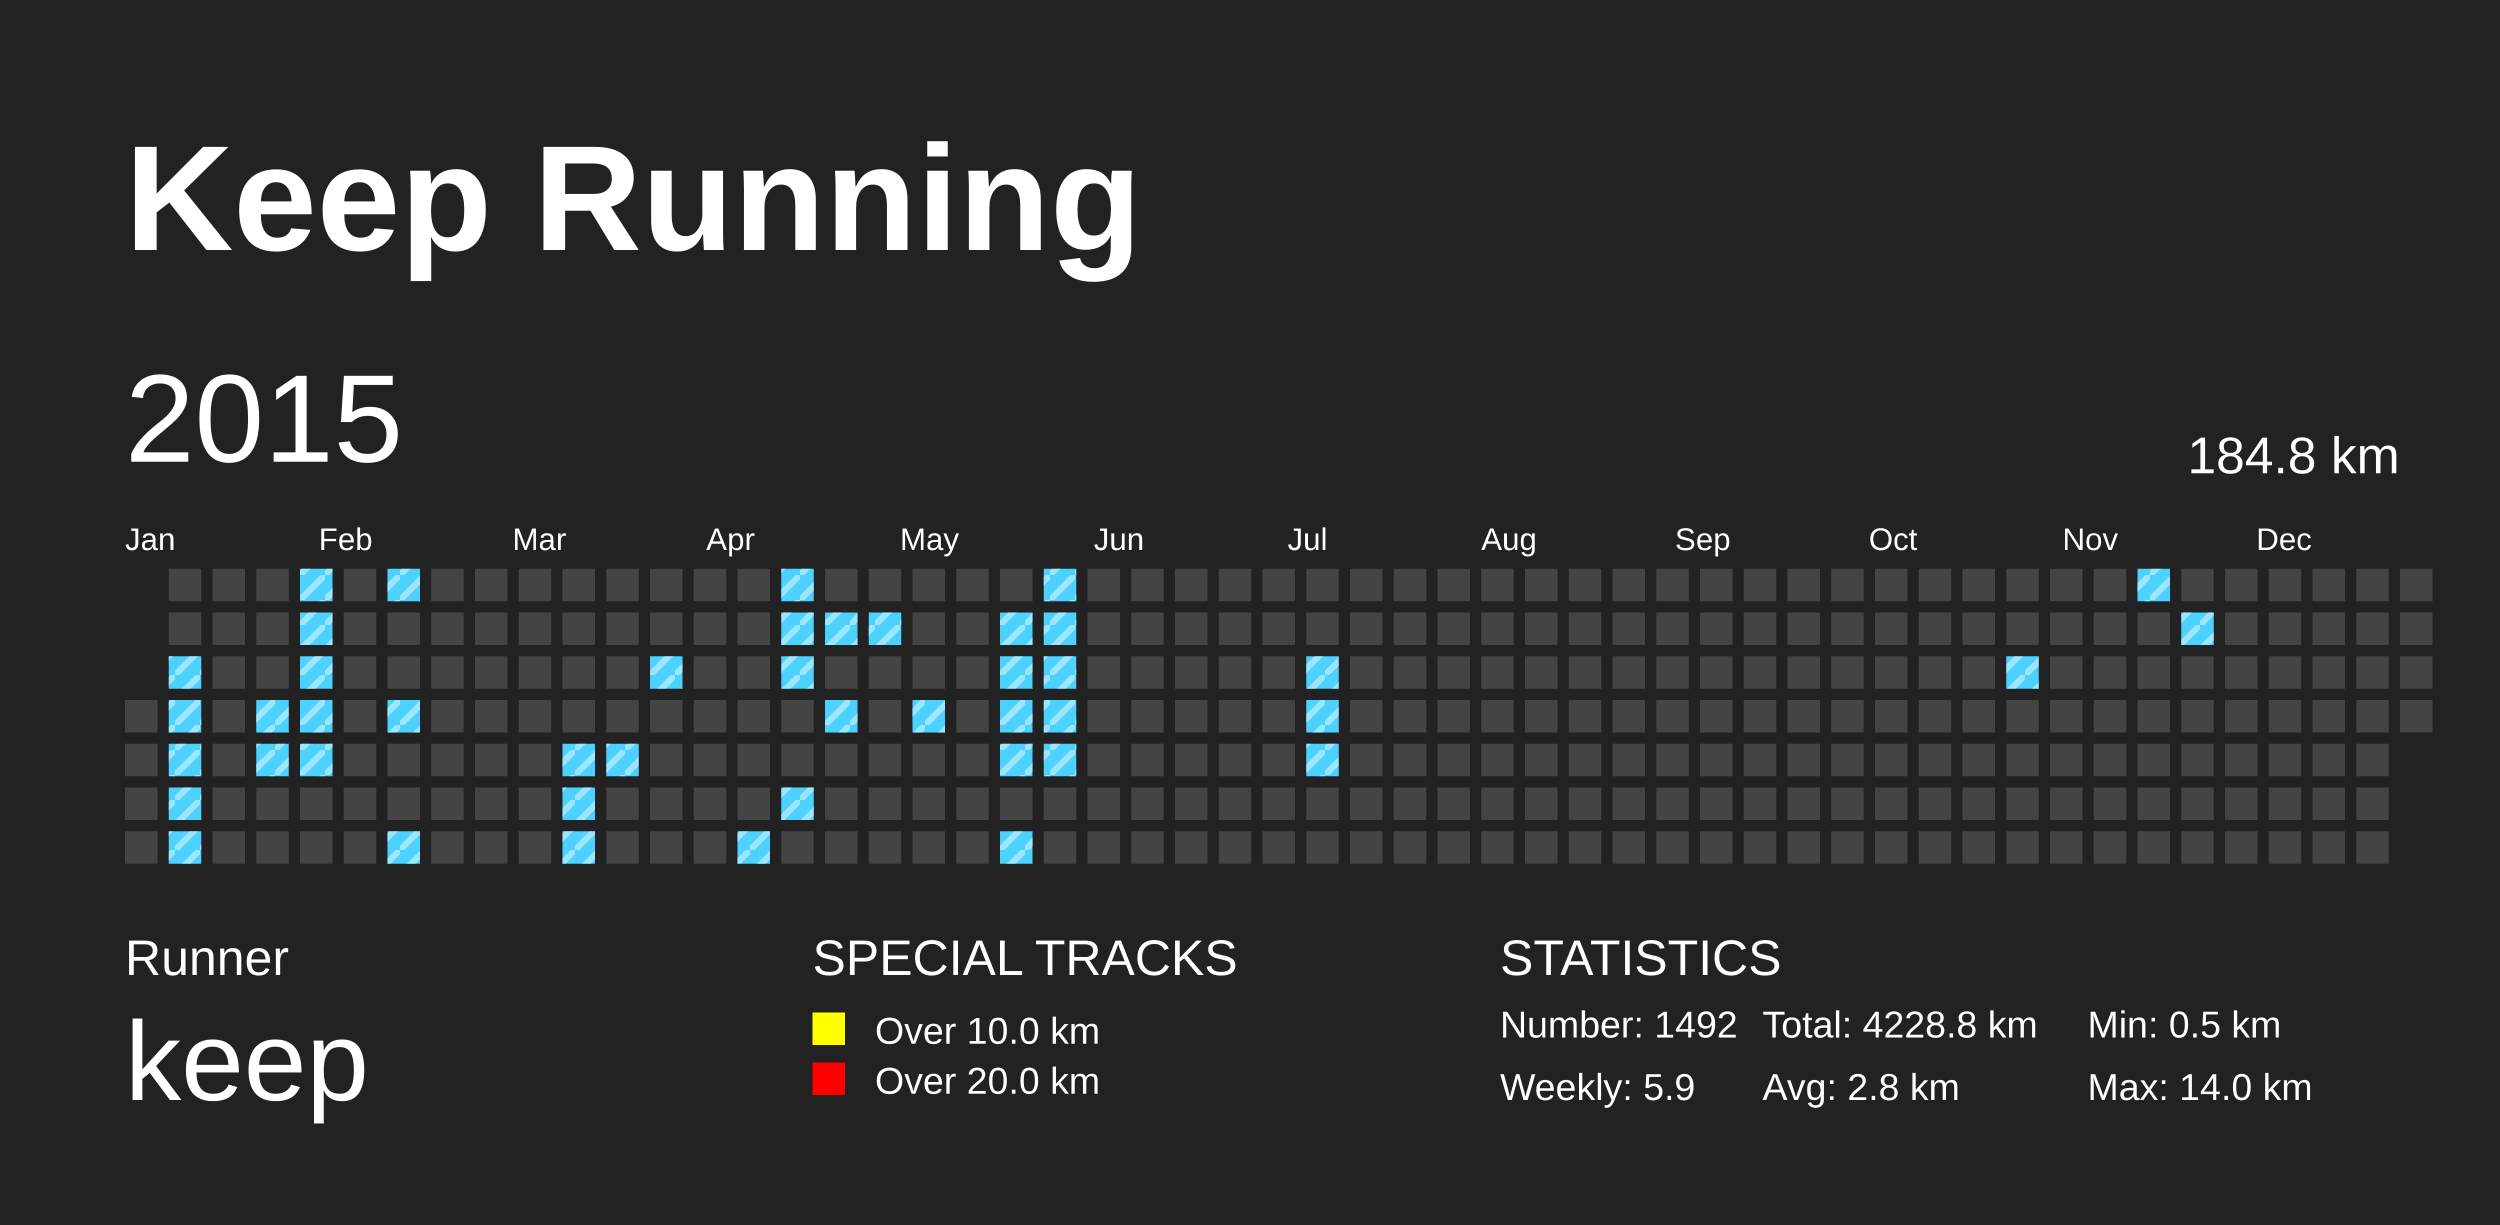
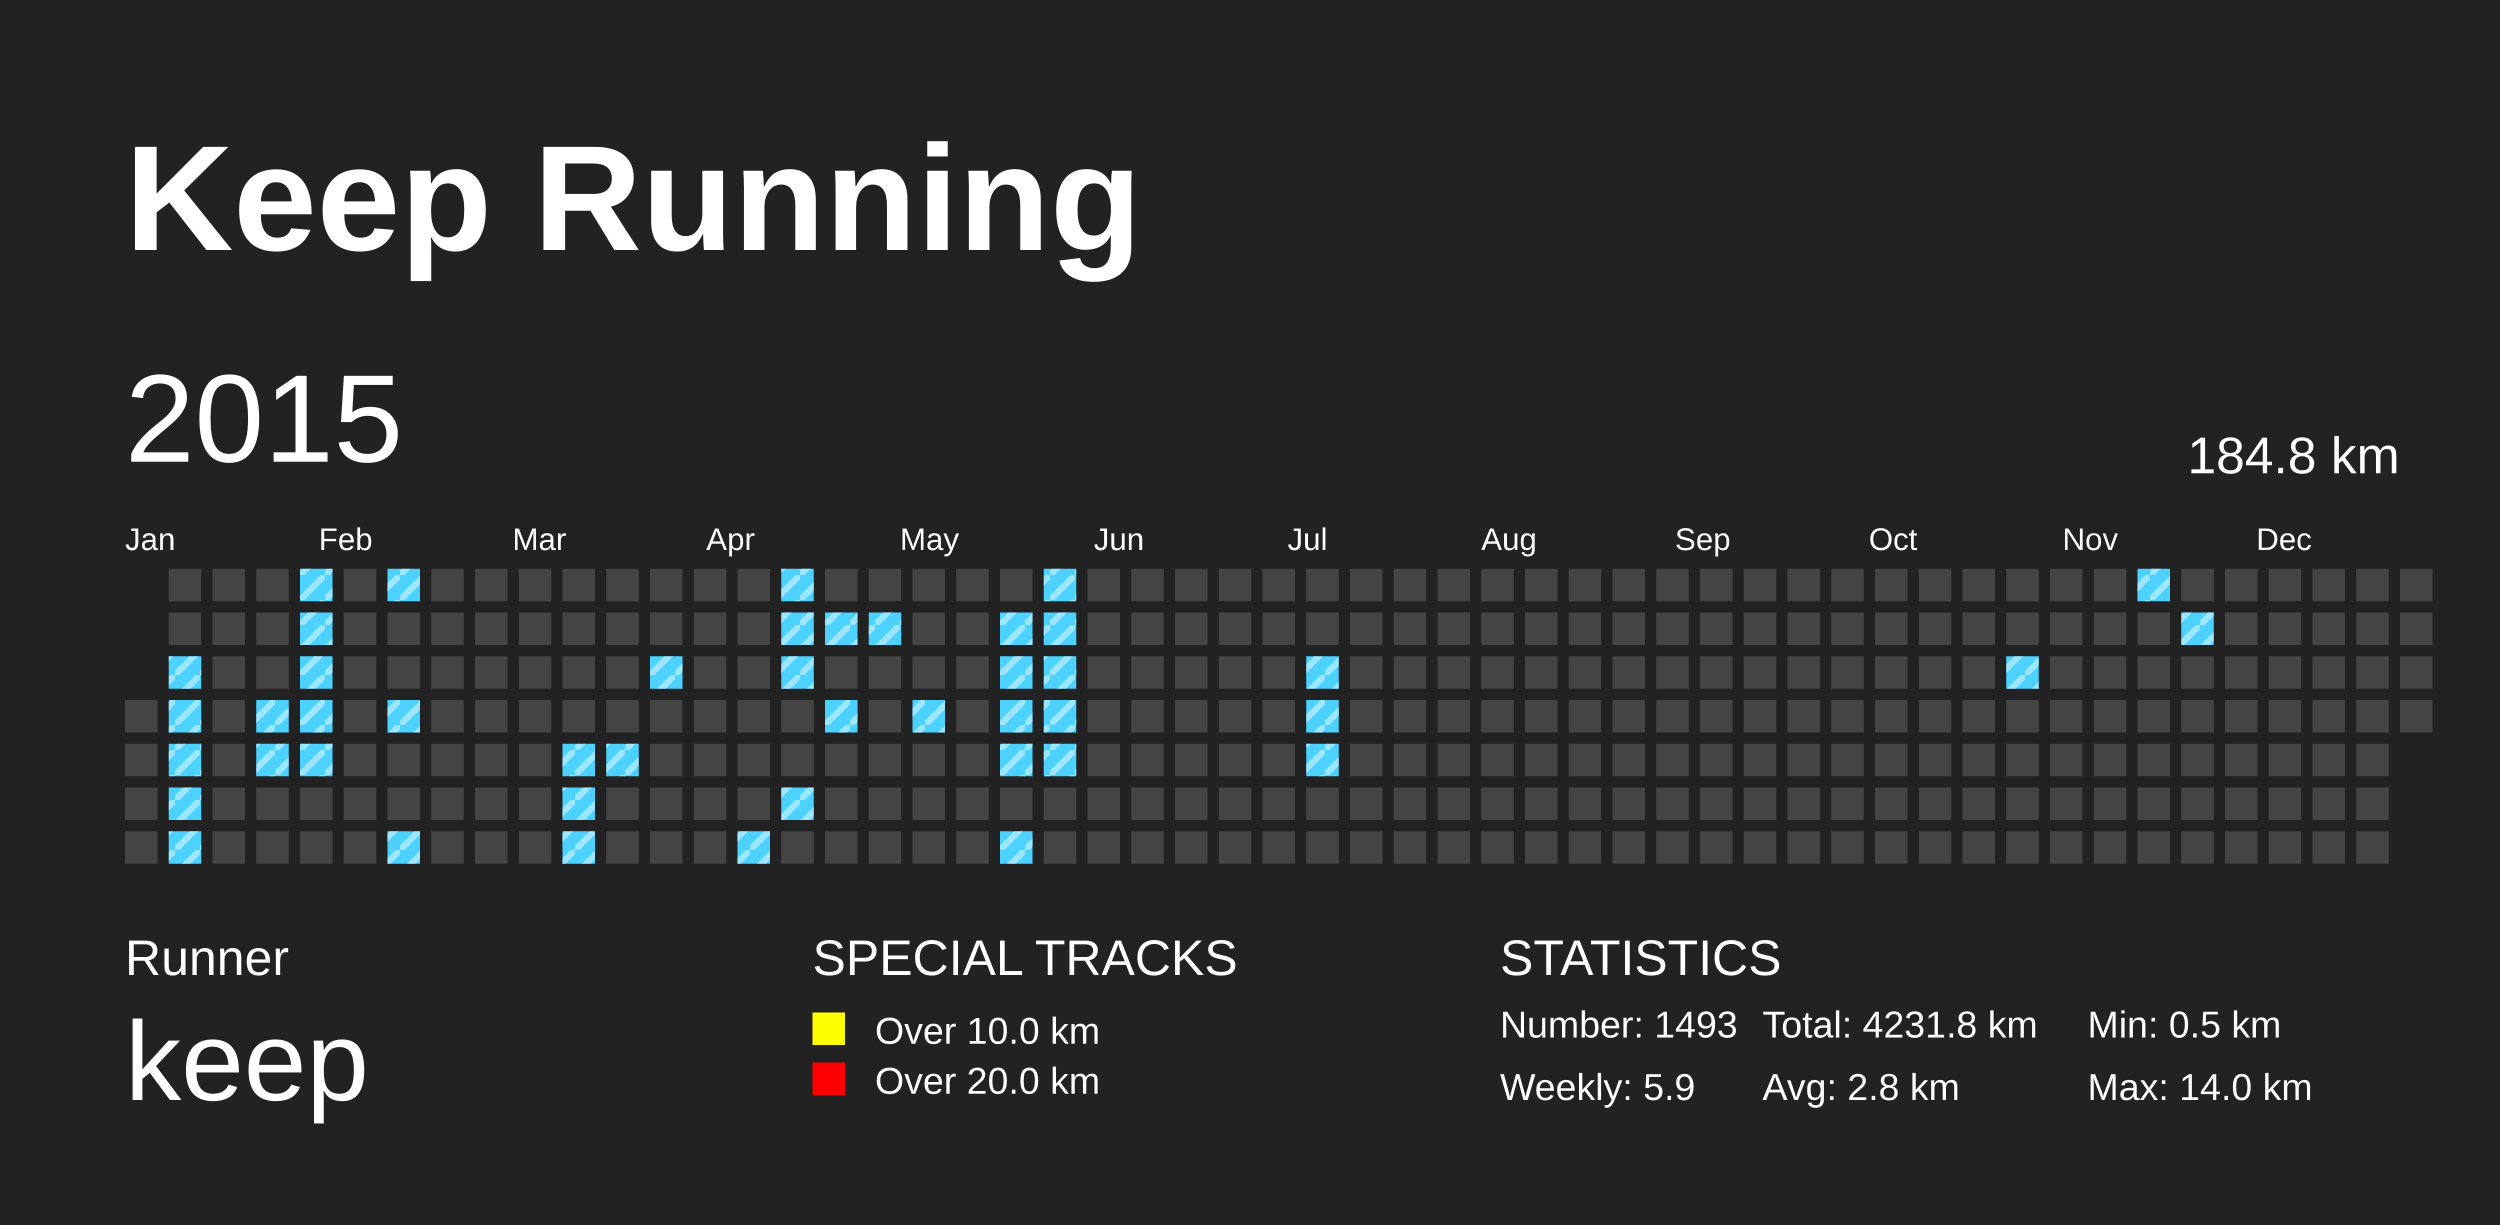
<svg xmlns="http://www.w3.org/2000/svg" baseProfile="full" height="98mm" version="1.1" viewBox="0,0,200,98" width="200mm">
  <defs>
    <pattern height="2" id="indoor-stripe" patternUnits="userSpaceOnUse" width="2">
      <line stroke="white" stroke-opacity="0.45" stroke-width="0.5" x1="0" x2="2" y1="2" y2="0" />
    </pattern>
  </defs>
  <rect fill="#222222" height="98" width="200" x="0" y="0" />
  <text fill="#FFFFFF" style="font-size:12px; font-family:Arial; font-weight:bold;" x="10" y="20">Keep Running</text>
  <text fill="#FFFFFF" style="font-size:4px; font-family:Arial" x="10" y="78">Runner</text>
  <text fill="#FFFFFF" style="font-size:9px; font-family:Arial" x="10" y="88">keep</text>
  <text fill="#FFFFFF" style="font-size:4px; font-family:Arial" x="65" y="78">SPECIAL TRACKS</text>
  <rect fill="yellow" height="2.6" width="2.6" x="65" y="81" />
  <text fill="#FFFFFF" style="font-size:3px; font-family:Arial" x="70" y="83.5">Over 10.0 km</text>
  <rect fill="red" height="2.6" width="2.6" x="65" y="85" />
  <text fill="#FFFFFF" style="font-size:3px; font-family:Arial" x="70" y="87.5">Over 20.0 km</text>
  <text fill="#FFFFFF" style="font-size:4px; font-family:Arial" x="120" y="78">STATISTICS</text>
-   <text fill="#FFFFFF" style="font-size:3px; font-family:Arial" x="120" y="83">Number: 1492</text>
+   <text fill="#FFFFFF" style="font-size:3px; font-family:Arial" x="120" y="83">Number: 1493</text>
  <text fill="#FFFFFF" style="font-size:3px; font-family:Arial" x="120" y="88">Weekly: 5.9</text>
-   <text fill="#FFFFFF" style="font-size:3px; font-family:Arial" x="141" y="83">Total: 4228.8 km</text>
+   <text fill="#FFFFFF" style="font-size:3px; font-family:Arial" x="141" y="83">Total: 4231.8 km</text>
  <text fill="#FFFFFF" style="font-size:3px; font-family:Arial" x="141" y="88">Avg: 2.8 km</text>
  <text fill="#FFFFFF" style="font-size:3px; font-family:Arial" x="167" y="83">Min: 0.5 km</text>
  <text fill="#FFFFFF" style="font-size:3px; font-family:Arial" x="167" y="88">Max: 14.0 km</text>
  <text dominant-baseline="hanging" fill="#FFFFFF" style="font-size:10.0px; font-family:Arial;" x="10" y="30">2015</text>
  <text dominant-baseline="hanging" fill="#FFFFFF" style="font-size:4.125px; font-family:Arial;" x="175" y="35">184.8 km</text>
  <text fill="#FFFFFF" style="font-size:2.5px; font-family:Arial" x="10.0" y="44">Jan</text>
  <text fill="#FFFFFF" style="font-size:2.5px; font-family:Arial" x="25.5" y="44">Feb</text>
  <text fill="#FFFFFF" style="font-size:2.5px; font-family:Arial" x="41.0" y="44">Mar</text>
  <text fill="#FFFFFF" style="font-size:2.5px; font-family:Arial" x="56.5" y="44">Apr</text>
  <text fill="#FFFFFF" style="font-size:2.5px; font-family:Arial" x="72.0" y="44">May</text>
  <text fill="#FFFFFF" style="font-size:2.5px; font-family:Arial" x="87.5" y="44">Jun</text>
  <text fill="#FFFFFF" style="font-size:2.5px; font-family:Arial" x="103.0" y="44">Jul</text>
  <text fill="#FFFFFF" style="font-size:2.5px; font-family:Arial" x="118.5" y="44">Aug</text>
  <text fill="#FFFFFF" style="font-size:2.5px; font-family:Arial" x="134.0" y="44">Sep</text>
  <text fill="#FFFFFF" style="font-size:2.5px; font-family:Arial" x="149.5" y="44">Oct</text>
  <text fill="#FFFFFF" style="font-size:2.5px; font-family:Arial" x="165.0" y="44">Nov</text>
  <text fill="#FFFFFF" style="font-size:2.5px; font-family:Arial" x="180.5" y="44">Dec</text>
  <rect fill="#444444" height="2.6" width="2.6" x="10.0" y="56.0" />
  <rect fill="#444444" height="2.6" width="2.6" x="10.0" y="59.5" />
  <rect fill="#444444" height="2.6" width="2.6" x="10.0" y="63.0" />
  <rect fill="#444444" height="2.6" width="2.6" x="10.0" y="66.5" />
  <rect fill="#444444" height="2.6" width="2.6" x="13.5" y="45.5" />
  <rect fill="#444444" height="2.6" width="2.6" x="13.5" y="49.0" />
  <rect fill="#4DD2FF" height="2.6" width="2.6" x="13.5" y="52.5" />
  <rect fill="url(#indoor-stripe)" height="2.6" style="pointer-events: none;" width="2.6" x="13.5" y="52.5" />
  <rect fill="#4DD2FF" height="2.6" width="2.6" x="13.5" y="56.0" />
  <rect fill="url(#indoor-stripe)" height="2.6" style="pointer-events: none;" width="2.6" x="13.5" y="56.0" />
  <rect fill="#4DD2FF" height="2.6" width="2.6" x="13.5" y="59.5" />
  <rect fill="url(#indoor-stripe)" height="2.6" style="pointer-events: none;" width="2.6" x="13.5" y="59.5" />
  <rect fill="#4DD2FF" height="2.6" width="2.6" x="13.5" y="63.0" />
  <rect fill="url(#indoor-stripe)" height="2.6" style="pointer-events: none;" width="2.6" x="13.5" y="63.0" />
  <rect fill="#4DD2FF" height="2.6" width="2.6" x="13.5" y="66.5" />
  <rect fill="url(#indoor-stripe)" height="2.6" style="pointer-events: none;" width="2.6" x="13.5" y="66.5" />
  <rect fill="#444444" height="2.6" width="2.6" x="17.0" y="45.5" />
  <rect fill="#444444" height="2.6" width="2.6" x="17.0" y="49.0" />
  <rect fill="#444444" height="2.6" width="2.6" x="17.0" y="52.5" />
  <rect fill="#444444" height="2.6" width="2.6" x="17.0" y="56.0" />
  <rect fill="#444444" height="2.6" width="2.6" x="17.0" y="59.5" />
  <rect fill="#444444" height="2.6" width="2.6" x="17.0" y="63.0" />
  <rect fill="#444444" height="2.6" width="2.6" x="17.0" y="66.5" />
  <rect fill="#444444" height="2.6" width="2.6" x="20.5" y="45.5" />
  <rect fill="#444444" height="2.6" width="2.6" x="20.5" y="49.0" />
  <rect fill="#444444" height="2.6" width="2.6" x="20.5" y="52.5" />
  <rect fill="#4DD2FF" height="2.6" width="2.6" x="20.5" y="56.0" />
  <rect fill="url(#indoor-stripe)" height="2.6" style="pointer-events: none;" width="2.6" x="20.5" y="56.0" />
  <rect fill="#4DD2FF" height="2.6" width="2.6" x="20.5" y="59.5" />
  <rect fill="url(#indoor-stripe)" height="2.6" style="pointer-events: none;" width="2.6" x="20.5" y="59.5" />
  <rect fill="#444444" height="2.6" width="2.6" x="20.5" y="63.0" />
  <rect fill="#444444" height="2.6" width="2.6" x="20.5" y="66.5" />
  <rect fill="#4DD2FF" height="2.6" width="2.6" x="24.0" y="45.5" />
  <rect fill="url(#indoor-stripe)" height="2.6" style="pointer-events: none;" width="2.6" x="24.0" y="45.5" />
  <rect fill="#4DD2FF" height="2.6" width="2.6" x="24.0" y="49.0" />
  <rect fill="url(#indoor-stripe)" height="2.6" style="pointer-events: none;" width="2.6" x="24.0" y="49.0" />
  <rect fill="#4DD2FF" height="2.6" width="2.6" x="24.0" y="52.5" />
  <rect fill="url(#indoor-stripe)" height="2.6" style="pointer-events: none;" width="2.6" x="24.0" y="52.5" />
  <rect fill="#4DD2FF" height="2.6" width="2.6" x="24.0" y="56.0" />
  <rect fill="url(#indoor-stripe)" height="2.6" style="pointer-events: none;" width="2.6" x="24.0" y="56.0" />
  <rect fill="#4DD2FF" height="2.6" width="2.6" x="24.0" y="59.5" />
  <rect fill="url(#indoor-stripe)" height="2.6" style="pointer-events: none;" width="2.6" x="24.0" y="59.5" />
  <rect fill="#444444" height="2.6" width="2.6" x="24.0" y="63.0" />
  <rect fill="#444444" height="2.6" width="2.6" x="24.0" y="66.5" />
  <rect fill="#444444" height="2.6" width="2.6" x="27.5" y="45.5" />
  <rect fill="#444444" height="2.6" width="2.6" x="27.5" y="49.0" />
  <rect fill="#444444" height="2.6" width="2.6" x="27.5" y="52.5" />
  <rect fill="#444444" height="2.6" width="2.6" x="27.5" y="56.0" />
  <rect fill="#444444" height="2.6" width="2.6" x="27.5" y="59.5" />
  <rect fill="#444444" height="2.6" width="2.6" x="27.5" y="63.0" />
  <rect fill="#444444" height="2.6" width="2.6" x="27.5" y="66.5" />
  <rect fill="#4DD2FF" height="2.6" width="2.6" x="31.0" y="45.5" />
  <rect fill="url(#indoor-stripe)" height="2.6" style="pointer-events: none;" width="2.6" x="31.0" y="45.5" />
  <rect fill="#444444" height="2.6" width="2.6" x="31.0" y="49.0" />
  <rect fill="#444444" height="2.6" width="2.6" x="31.0" y="52.5" />
  <rect fill="#4DD2FF" height="2.6" width="2.6" x="31.0" y="56.0" />
  <rect fill="url(#indoor-stripe)" height="2.6" style="pointer-events: none;" width="2.6" x="31.0" y="56.0" />
  <rect fill="#444444" height="2.6" width="2.6" x="31.0" y="59.5" />
  <rect fill="#444444" height="2.6" width="2.6" x="31.0" y="63.0" />
  <rect fill="#4DD2FF" height="2.6" width="2.6" x="31.0" y="66.5" />
  <rect fill="url(#indoor-stripe)" height="2.6" style="pointer-events: none;" width="2.6" x="31.0" y="66.5" />
  <rect fill="#444444" height="2.6" width="2.6" x="34.5" y="45.5" />
  <rect fill="#444444" height="2.6" width="2.6" x="34.5" y="49.0" />
  <rect fill="#444444" height="2.6" width="2.6" x="34.5" y="52.5" />
  <rect fill="#444444" height="2.6" width="2.6" x="34.5" y="56.0" />
  <rect fill="#444444" height="2.6" width="2.6" x="34.5" y="59.5" />
  <rect fill="#444444" height="2.6" width="2.6" x="34.5" y="63.0" />
  <rect fill="#444444" height="2.6" width="2.6" x="34.5" y="66.5" />
  <rect fill="#444444" height="2.6" width="2.6" x="38.0" y="45.5" />
  <rect fill="#444444" height="2.6" width="2.6" x="38.0" y="49.0" />
  <rect fill="#444444" height="2.6" width="2.6" x="38.0" y="52.5" />
  <rect fill="#444444" height="2.6" width="2.6" x="38.0" y="56.0" />
  <rect fill="#444444" height="2.6" width="2.6" x="38.0" y="59.5" />
  <rect fill="#444444" height="2.6" width="2.6" x="38.0" y="63.0" />
  <rect fill="#444444" height="2.6" width="2.6" x="38.0" y="66.5" />
  <rect fill="#444444" height="2.6" width="2.6" x="41.5" y="45.5" />
  <rect fill="#444444" height="2.6" width="2.6" x="41.5" y="49.0" />
  <rect fill="#444444" height="2.6" width="2.6" x="41.5" y="52.5" />
  <rect fill="#444444" height="2.6" width="2.6" x="41.5" y="56.0" />
  <rect fill="#444444" height="2.6" width="2.6" x="41.5" y="59.5" />
  <rect fill="#444444" height="2.6" width="2.6" x="41.5" y="63.0" />
  <rect fill="#444444" height="2.6" width="2.6" x="41.5" y="66.5" />
  <rect fill="#444444" height="2.6" width="2.6" x="45.0" y="45.5" />
  <rect fill="#444444" height="2.6" width="2.6" x="45.0" y="49.0" />
  <rect fill="#444444" height="2.6" width="2.6" x="45.0" y="52.5" />
  <rect fill="#444444" height="2.6" width="2.6" x="45.0" y="56.0" />
  <rect fill="#4DD2FF" height="2.6" width="2.6" x="45.0" y="59.5" />
  <rect fill="url(#indoor-stripe)" height="2.6" style="pointer-events: none;" width="2.6" x="45.0" y="59.5" />
  <rect fill="#4DD2FF" height="2.6" width="2.6" x="45.0" y="63.0" />
  <rect fill="url(#indoor-stripe)" height="2.6" style="pointer-events: none;" width="2.6" x="45.0" y="63.0" />
  <rect fill="#4DD2FF" height="2.6" width="2.6" x="45.0" y="66.5" />
  <rect fill="url(#indoor-stripe)" height="2.6" style="pointer-events: none;" width="2.6" x="45.0" y="66.5" />
  <rect fill="#444444" height="2.6" width="2.6" x="48.5" y="45.5" />
  <rect fill="#444444" height="2.6" width="2.6" x="48.5" y="49.0" />
  <rect fill="#444444" height="2.6" width="2.6" x="48.5" y="52.5" />
  <rect fill="#444444" height="2.6" width="2.6" x="48.5" y="56.0" />
  <rect fill="#4DD2FF" height="2.6" width="2.6" x="48.5" y="59.5" />
  <rect fill="url(#indoor-stripe)" height="2.6" style="pointer-events: none;" width="2.6" x="48.5" y="59.5" />
  <rect fill="#444444" height="2.6" width="2.6" x="48.5" y="63.0" />
  <rect fill="#444444" height="2.6" width="2.6" x="48.5" y="66.5" />
  <rect fill="#444444" height="2.6" width="2.6" x="52.0" y="45.5" />
  <rect fill="#444444" height="2.6" width="2.6" x="52.0" y="49.0" />
  <rect fill="#4DD2FF" height="2.6" width="2.6" x="52.0" y="52.5" />
  <rect fill="url(#indoor-stripe)" height="2.6" style="pointer-events: none;" width="2.6" x="52.0" y="52.5" />
  <rect fill="#444444" height="2.6" width="2.6" x="52.0" y="56.0" />
  <rect fill="#444444" height="2.6" width="2.6" x="52.0" y="59.5" />
  <rect fill="#444444" height="2.6" width="2.6" x="52.0" y="63.0" />
  <rect fill="#444444" height="2.6" width="2.6" x="52.0" y="66.5" />
  <rect fill="#444444" height="2.6" width="2.6" x="55.5" y="45.5" />
  <rect fill="#444444" height="2.6" width="2.6" x="55.5" y="49.0" />
  <rect fill="#444444" height="2.6" width="2.6" x="55.5" y="52.5" />
  <rect fill="#444444" height="2.6" width="2.6" x="55.5" y="56.0" />
  <rect fill="#444444" height="2.6" width="2.6" x="55.5" y="59.5" />
  <rect fill="#444444" height="2.6" width="2.6" x="55.5" y="63.0" />
  <rect fill="#444444" height="2.6" width="2.6" x="55.5" y="66.5" />
  <rect fill="#444444" height="2.6" width="2.6" x="59.0" y="45.5" />
  <rect fill="#444444" height="2.6" width="2.6" x="59.0" y="49.0" />
  <rect fill="#444444" height="2.6" width="2.6" x="59.0" y="52.5" />
  <rect fill="#444444" height="2.6" width="2.6" x="59.0" y="56.0" />
  <rect fill="#444444" height="2.6" width="2.6" x="59.0" y="59.5" />
  <rect fill="#444444" height="2.6" width="2.6" x="59.0" y="63.0" />
  <rect fill="#4DD2FF" height="2.6" width="2.6" x="59.0" y="66.5" />
  <rect fill="url(#indoor-stripe)" height="2.6" style="pointer-events: none;" width="2.6" x="59.0" y="66.5" />
  <rect fill="#4DD2FF" height="2.6" width="2.6" x="62.5" y="45.5" />
  <rect fill="url(#indoor-stripe)" height="2.6" style="pointer-events: none;" width="2.6" x="62.5" y="45.5" />
  <rect fill="#4DD2FF" height="2.6" width="2.6" x="62.5" y="49.0" />
  <rect fill="url(#indoor-stripe)" height="2.6" style="pointer-events: none;" width="2.6" x="62.5" y="49.0" />
  <rect fill="#4DD2FF" height="2.6" width="2.6" x="62.5" y="52.5" />
  <rect fill="url(#indoor-stripe)" height="2.6" style="pointer-events: none;" width="2.6" x="62.5" y="52.5" />
  <rect fill="#444444" height="2.6" width="2.6" x="62.5" y="56.0" />
  <rect fill="#444444" height="2.6" width="2.6" x="62.5" y="59.5" />
  <rect fill="#4DD2FF" height="2.6" width="2.6" x="62.5" y="63.0" />
  <rect fill="url(#indoor-stripe)" height="2.6" style="pointer-events: none;" width="2.6" x="62.5" y="63.0" />
  <rect fill="#444444" height="2.6" width="2.6" x="62.5" y="66.5" />
  <rect fill="#444444" height="2.6" width="2.6" x="66.0" y="45.5" />
  <rect fill="#4DD2FF" height="2.6" width="2.6" x="66.0" y="49.0" />
  <rect fill="url(#indoor-stripe)" height="2.6" style="pointer-events: none;" width="2.6" x="66.0" y="49.0" />
  <rect fill="#444444" height="2.6" width="2.6" x="66.0" y="52.5" />
  <rect fill="#4DD2FF" height="2.6" width="2.6" x="66.0" y="56.0" />
  <rect fill="url(#indoor-stripe)" height="2.6" style="pointer-events: none;" width="2.6" x="66.0" y="56.0" />
  <rect fill="#444444" height="2.6" width="2.6" x="66.0" y="59.5" />
  <rect fill="#444444" height="2.6" width="2.6" x="66.0" y="63.0" />
  <rect fill="#444444" height="2.6" width="2.6" x="66.0" y="66.5" />
  <rect fill="#444444" height="2.6" width="2.6" x="69.5" y="45.5" />
  <rect fill="#4DD2FF" height="2.6" width="2.6" x="69.5" y="49.0" />
  <rect fill="url(#indoor-stripe)" height="2.6" style="pointer-events: none;" width="2.6" x="69.5" y="49.0" />
  <rect fill="#444444" height="2.6" width="2.6" x="69.5" y="52.5" />
  <rect fill="#444444" height="2.6" width="2.6" x="69.5" y="56.0" />
  <rect fill="#444444" height="2.6" width="2.6" x="69.5" y="59.5" />
  <rect fill="#444444" height="2.6" width="2.6" x="69.5" y="63.0" />
  <rect fill="#444444" height="2.6" width="2.6" x="69.5" y="66.5" />
  <rect fill="#444444" height="2.6" width="2.6" x="73.0" y="45.5" />
  <rect fill="#444444" height="2.6" width="2.6" x="73.0" y="49.0" />
  <rect fill="#444444" height="2.6" width="2.6" x="73.0" y="52.5" />
  <rect fill="#4DD2FF" height="2.6" width="2.6" x="73.0" y="56.0" />
  <rect fill="url(#indoor-stripe)" height="2.6" style="pointer-events: none;" width="2.6" x="73.0" y="56.0" />
  <rect fill="#444444" height="2.6" width="2.6" x="73.0" y="59.5" />
  <rect fill="#444444" height="2.6" width="2.6" x="73.0" y="63.0" />
  <rect fill="#444444" height="2.6" width="2.6" x="73.0" y="66.5" />
  <rect fill="#444444" height="2.6" width="2.6" x="76.5" y="45.5" />
  <rect fill="#444444" height="2.6" width="2.6" x="76.5" y="49.0" />
  <rect fill="#444444" height="2.6" width="2.6" x="76.5" y="52.5" />
  <rect fill="#444444" height="2.6" width="2.6" x="76.5" y="56.0" />
  <rect fill="#444444" height="2.6" width="2.6" x="76.5" y="59.5" />
  <rect fill="#444444" height="2.6" width="2.6" x="76.5" y="63.0" />
  <rect fill="#444444" height="2.6" width="2.6" x="76.5" y="66.5" />
  <rect fill="#444444" height="2.6" width="2.6" x="80.0" y="45.5" />
  <rect fill="#4DD2FF" height="2.6" width="2.6" x="80.0" y="49.0" />
  <rect fill="url(#indoor-stripe)" height="2.6" style="pointer-events: none;" width="2.6" x="80.0" y="49.0" />
  <rect fill="#4DD2FF" height="2.6" width="2.6" x="80.0" y="52.5" />
  <rect fill="url(#indoor-stripe)" height="2.6" style="pointer-events: none;" width="2.6" x="80.0" y="52.5" />
  <rect fill="#4DD2FF" height="2.6" width="2.6" x="80.0" y="56.0" />
  <rect fill="url(#indoor-stripe)" height="2.6" style="pointer-events: none;" width="2.6" x="80.0" y="56.0" />
  <rect fill="#4DD2FF" height="2.6" width="2.6" x="80.0" y="59.5" />
  <rect fill="url(#indoor-stripe)" height="2.6" style="pointer-events: none;" width="2.6" x="80.0" y="59.5" />
  <rect fill="#444444" height="2.6" width="2.6" x="80.0" y="63.0" />
  <rect fill="#4DD2FF" height="2.6" width="2.6" x="80.0" y="66.5" />
  <rect fill="url(#indoor-stripe)" height="2.6" style="pointer-events: none;" width="2.6" x="80.0" y="66.5" />
  <rect fill="#4DD2FF" height="2.6" width="2.6" x="83.5" y="45.5" />
  <rect fill="url(#indoor-stripe)" height="2.6" style="pointer-events: none;" width="2.6" x="83.5" y="45.5" />
  <rect fill="#4DD2FF" height="2.6" width="2.6" x="83.5" y="49.0" />
  <rect fill="url(#indoor-stripe)" height="2.6" style="pointer-events: none;" width="2.6" x="83.5" y="49.0" />
  <rect fill="#4DD2FF" height="2.6" width="2.6" x="83.5" y="52.5" />
  <rect fill="url(#indoor-stripe)" height="2.6" style="pointer-events: none;" width="2.6" x="83.5" y="52.5" />
  <rect fill="#4DD2FF" height="2.6" width="2.6" x="83.5" y="56.0" />
  <rect fill="url(#indoor-stripe)" height="2.6" style="pointer-events: none;" width="2.6" x="83.5" y="56.0" />
  <rect fill="#4DD2FF" height="2.6" width="2.6" x="83.5" y="59.5" />
  <rect fill="url(#indoor-stripe)" height="2.6" style="pointer-events: none;" width="2.6" x="83.5" y="59.5" />
  <rect fill="#444444" height="2.6" width="2.6" x="83.5" y="63.0" />
  <rect fill="#444444" height="2.6" width="2.6" x="83.5" y="66.5" />
  <rect fill="#444444" height="2.6" width="2.6" x="87.0" y="45.5" />
  <rect fill="#444444" height="2.6" width="2.6" x="87.0" y="49.0" />
  <rect fill="#444444" height="2.6" width="2.6" x="87.0" y="52.5" />
  <rect fill="#444444" height="2.6" width="2.6" x="87.0" y="56.0" />
  <rect fill="#444444" height="2.6" width="2.6" x="87.0" y="59.5" />
  <rect fill="#444444" height="2.6" width="2.6" x="87.0" y="63.0" />
  <rect fill="#444444" height="2.6" width="2.6" x="87.0" y="66.5" />
  <rect fill="#444444" height="2.6" width="2.6" x="90.5" y="45.5" />
  <rect fill="#444444" height="2.6" width="2.6" x="90.5" y="49.0" />
  <rect fill="#444444" height="2.6" width="2.6" x="90.5" y="52.5" />
  <rect fill="#444444" height="2.6" width="2.6" x="90.5" y="56.0" />
  <rect fill="#444444" height="2.6" width="2.6" x="90.5" y="59.5" />
  <rect fill="#444444" height="2.6" width="2.6" x="90.5" y="63.0" />
  <rect fill="#444444" height="2.6" width="2.6" x="90.5" y="66.5" />
  <rect fill="#444444" height="2.6" width="2.6" x="94.0" y="45.5" />
  <rect fill="#444444" height="2.6" width="2.6" x="94.0" y="49.0" />
  <rect fill="#444444" height="2.6" width="2.6" x="94.0" y="52.5" />
  <rect fill="#444444" height="2.6" width="2.6" x="94.0" y="56.0" />
  <rect fill="#444444" height="2.6" width="2.6" x="94.0" y="59.5" />
  <rect fill="#444444" height="2.6" width="2.6" x="94.0" y="63.0" />
  <rect fill="#444444" height="2.6" width="2.6" x="94.0" y="66.5" />
  <rect fill="#444444" height="2.6" width="2.6" x="97.5" y="45.5" />
  <rect fill="#444444" height="2.6" width="2.6" x="97.5" y="49.0" />
  <rect fill="#444444" height="2.6" width="2.6" x="97.5" y="52.5" />
  <rect fill="#444444" height="2.6" width="2.6" x="97.5" y="56.0" />
  <rect fill="#444444" height="2.6" width="2.6" x="97.5" y="59.5" />
  <rect fill="#444444" height="2.6" width="2.6" x="97.5" y="63.0" />
  <rect fill="#444444" height="2.6" width="2.6" x="97.5" y="66.5" />
  <rect fill="#444444" height="2.6" width="2.6" x="101.0" y="45.5" />
  <rect fill="#444444" height="2.6" width="2.6" x="101.0" y="49.0" />
  <rect fill="#444444" height="2.6" width="2.6" x="101.0" y="52.5" />
  <rect fill="#444444" height="2.6" width="2.6" x="101.0" y="56.0" />
  <rect fill="#444444" height="2.6" width="2.6" x="101.0" y="59.5" />
  <rect fill="#444444" height="2.6" width="2.6" x="101.0" y="63.0" />
  <rect fill="#444444" height="2.6" width="2.6" x="101.0" y="66.5" />
  <rect fill="#444444" height="2.6" width="2.6" x="104.5" y="45.5" />
  <rect fill="#444444" height="2.6" width="2.6" x="104.5" y="49.0" />
  <rect fill="#4DD2FF" height="2.6" width="2.6" x="104.5" y="52.5" />
  <rect fill="url(#indoor-stripe)" height="2.6" style="pointer-events: none;" width="2.6" x="104.5" y="52.5" />
  <rect fill="#4DD2FF" height="2.6" width="2.6" x="104.5" y="56.0" />
  <rect fill="url(#indoor-stripe)" height="2.6" style="pointer-events: none;" width="2.6" x="104.5" y="56.0" />
  <rect fill="#4DD2FF" height="2.6" width="2.6" x="104.5" y="59.5" />
  <rect fill="url(#indoor-stripe)" height="2.6" style="pointer-events: none;" width="2.6" x="104.5" y="59.5" />
  <rect fill="#444444" height="2.6" width="2.6" x="104.5" y="63.0" />
  <rect fill="#444444" height="2.6" width="2.6" x="104.5" y="66.5" />
  <rect fill="#444444" height="2.6" width="2.6" x="108.0" y="45.5" />
  <rect fill="#444444" height="2.6" width="2.6" x="108.0" y="49.0" />
  <rect fill="#444444" height="2.6" width="2.6" x="108.0" y="52.5" />
  <rect fill="#444444" height="2.6" width="2.6" x="108.0" y="56.0" />
  <rect fill="#444444" height="2.6" width="2.6" x="108.0" y="59.5" />
  <rect fill="#444444" height="2.6" width="2.6" x="108.0" y="63.0" />
  <rect fill="#444444" height="2.6" width="2.6" x="108.0" y="66.5" />
  <rect fill="#444444" height="2.6" width="2.6" x="111.5" y="45.5" />
  <rect fill="#444444" height="2.6" width="2.6" x="111.5" y="49.0" />
  <rect fill="#444444" height="2.6" width="2.6" x="111.5" y="52.5" />
  <rect fill="#444444" height="2.6" width="2.6" x="111.5" y="56.0" />
  <rect fill="#444444" height="2.6" width="2.6" x="111.5" y="59.5" />
  <rect fill="#444444" height="2.6" width="2.6" x="111.5" y="63.0" />
  <rect fill="#444444" height="2.6" width="2.6" x="111.5" y="66.5" />
  <rect fill="#444444" height="2.6" width="2.6" x="115.0" y="45.5" />
  <rect fill="#444444" height="2.6" width="2.6" x="115.0" y="49.0" />
  <rect fill="#444444" height="2.6" width="2.6" x="115.0" y="52.5" />
  <rect fill="#444444" height="2.6" width="2.6" x="115.0" y="56.0" />
  <rect fill="#444444" height="2.6" width="2.6" x="115.0" y="59.5" />
  <rect fill="#444444" height="2.6" width="2.6" x="115.0" y="63.0" />
  <rect fill="#444444" height="2.6" width="2.6" x="115.0" y="66.5" />
  <rect fill="#444444" height="2.6" width="2.6" x="118.5" y="45.5" />
  <rect fill="#444444" height="2.6" width="2.6" x="118.5" y="49.0" />
  <rect fill="#444444" height="2.6" width="2.6" x="118.5" y="52.5" />
  <rect fill="#444444" height="2.6" width="2.6" x="118.5" y="56.0" />
  <rect fill="#444444" height="2.6" width="2.6" x="118.5" y="59.5" />
  <rect fill="#444444" height="2.6" width="2.6" x="118.5" y="63.0" />
  <rect fill="#444444" height="2.6" width="2.6" x="118.5" y="66.5" />
  <rect fill="#444444" height="2.6" width="2.6" x="122.0" y="45.5" />
  <rect fill="#444444" height="2.6" width="2.6" x="122.0" y="49.0" />
  <rect fill="#444444" height="2.6" width="2.6" x="122.0" y="52.5" />
  <rect fill="#444444" height="2.6" width="2.6" x="122.0" y="56.0" />
  <rect fill="#444444" height="2.6" width="2.6" x="122.0" y="59.5" />
  <rect fill="#444444" height="2.6" width="2.6" x="122.0" y="63.0" />
  <rect fill="#444444" height="2.6" width="2.6" x="122.0" y="66.5" />
  <rect fill="#444444" height="2.6" width="2.6" x="125.5" y="45.5" />
  <rect fill="#444444" height="2.6" width="2.6" x="125.5" y="49.0" />
  <rect fill="#444444" height="2.6" width="2.6" x="125.5" y="52.5" />
  <rect fill="#444444" height="2.6" width="2.6" x="125.5" y="56.0" />
  <rect fill="#444444" height="2.6" width="2.6" x="125.5" y="59.5" />
  <rect fill="#444444" height="2.6" width="2.6" x="125.5" y="63.0" />
  <rect fill="#444444" height="2.6" width="2.6" x="125.5" y="66.5" />
  <rect fill="#444444" height="2.6" width="2.6" x="129.0" y="45.5" />
  <rect fill="#444444" height="2.6" width="2.6" x="129.0" y="49.0" />
  <rect fill="#444444" height="2.6" width="2.6" x="129.0" y="52.5" />
  <rect fill="#444444" height="2.6" width="2.6" x="129.0" y="56.0" />
  <rect fill="#444444" height="2.6" width="2.6" x="129.0" y="59.5" />
  <rect fill="#444444" height="2.6" width="2.6" x="129.0" y="63.0" />
  <rect fill="#444444" height="2.6" width="2.6" x="129.0" y="66.5" />
  <rect fill="#444444" height="2.6" width="2.6" x="132.5" y="45.5" />
  <rect fill="#444444" height="2.6" width="2.6" x="132.5" y="49.0" />
  <rect fill="#444444" height="2.6" width="2.6" x="132.5" y="52.5" />
  <rect fill="#444444" height="2.6" width="2.6" x="132.5" y="56.0" />
  <rect fill="#444444" height="2.6" width="2.6" x="132.5" y="59.5" />
  <rect fill="#444444" height="2.6" width="2.6" x="132.5" y="63.0" />
  <rect fill="#444444" height="2.6" width="2.6" x="132.5" y="66.5" />
  <rect fill="#444444" height="2.6" width="2.6" x="136.0" y="45.5" />
  <rect fill="#444444" height="2.6" width="2.6" x="136.0" y="49.0" />
  <rect fill="#444444" height="2.6" width="2.6" x="136.0" y="52.5" />
  <rect fill="#444444" height="2.6" width="2.6" x="136.0" y="56.0" />
  <rect fill="#444444" height="2.6" width="2.6" x="136.0" y="59.5" />
  <rect fill="#444444" height="2.6" width="2.6" x="136.0" y="63.0" />
  <rect fill="#444444" height="2.6" width="2.6" x="136.0" y="66.5" />
  <rect fill="#444444" height="2.6" width="2.6" x="139.5" y="45.5" />
  <rect fill="#444444" height="2.6" width="2.6" x="139.5" y="49.0" />
  <rect fill="#444444" height="2.6" width="2.6" x="139.5" y="52.5" />
  <rect fill="#444444" height="2.6" width="2.6" x="139.5" y="56.0" />
  <rect fill="#444444" height="2.6" width="2.6" x="139.5" y="59.5" />
  <rect fill="#444444" height="2.6" width="2.6" x="139.5" y="63.0" />
  <rect fill="#444444" height="2.6" width="2.6" x="139.5" y="66.5" />
  <rect fill="#444444" height="2.6" width="2.6" x="143.0" y="45.5" />
  <rect fill="#444444" height="2.6" width="2.6" x="143.0" y="49.0" />
  <rect fill="#444444" height="2.6" width="2.6" x="143.0" y="52.5" />
  <rect fill="#444444" height="2.6" width="2.6" x="143.0" y="56.0" />
  <rect fill="#444444" height="2.6" width="2.6" x="143.0" y="59.5" />
  <rect fill="#444444" height="2.6" width="2.6" x="143.0" y="63.0" />
  <rect fill="#444444" height="2.6" width="2.6" x="143.0" y="66.5" />
  <rect fill="#444444" height="2.6" width="2.6" x="146.5" y="45.5" />
  <rect fill="#444444" height="2.6" width="2.6" x="146.5" y="49.0" />
  <rect fill="#444444" height="2.6" width="2.6" x="146.5" y="52.5" />
  <rect fill="#444444" height="2.6" width="2.6" x="146.5" y="56.0" />
  <rect fill="#444444" height="2.6" width="2.6" x="146.5" y="59.5" />
  <rect fill="#444444" height="2.6" width="2.6" x="146.5" y="63.0" />
  <rect fill="#444444" height="2.6" width="2.6" x="146.5" y="66.5" />
  <rect fill="#444444" height="2.6" width="2.6" x="150.0" y="45.5" />
  <rect fill="#444444" height="2.6" width="2.6" x="150.0" y="49.0" />
  <rect fill="#444444" height="2.6" width="2.6" x="150.0" y="52.5" />
  <rect fill="#444444" height="2.6" width="2.6" x="150.0" y="56.0" />
  <rect fill="#444444" height="2.6" width="2.6" x="150.0" y="59.5" />
  <rect fill="#444444" height="2.6" width="2.6" x="150.0" y="63.0" />
  <rect fill="#444444" height="2.6" width="2.6" x="150.0" y="66.5" />
  <rect fill="#444444" height="2.6" width="2.6" x="153.5" y="45.5" />
  <rect fill="#444444" height="2.6" width="2.6" x="153.5" y="49.0" />
  <rect fill="#444444" height="2.6" width="2.6" x="153.5" y="52.5" />
  <rect fill="#444444" height="2.6" width="2.6" x="153.5" y="56.0" />
  <rect fill="#444444" height="2.6" width="2.6" x="153.5" y="59.5" />
  <rect fill="#444444" height="2.6" width="2.6" x="153.5" y="63.0" />
  <rect fill="#444444" height="2.6" width="2.6" x="153.5" y="66.5" />
  <rect fill="#444444" height="2.6" width="2.6" x="157.0" y="45.5" />
  <rect fill="#444444" height="2.6" width="2.6" x="157.0" y="49.0" />
  <rect fill="#444444" height="2.6" width="2.6" x="157.0" y="52.5" />
  <rect fill="#444444" height="2.6" width="2.6" x="157.0" y="56.0" />
  <rect fill="#444444" height="2.6" width="2.6" x="157.0" y="59.5" />
  <rect fill="#444444" height="2.6" width="2.6" x="157.0" y="63.0" />
  <rect fill="#444444" height="2.6" width="2.6" x="157.0" y="66.5" />
  <rect fill="#444444" height="2.6" width="2.6" x="160.5" y="45.5" />
  <rect fill="#444444" height="2.6" width="2.6" x="160.5" y="49.0" />
  <rect fill="#4DD2FF" height="2.6" width="2.6" x="160.5" y="52.5" />
  <rect fill="url(#indoor-stripe)" height="2.6" style="pointer-events: none;" width="2.6" x="160.5" y="52.5" />
  <rect fill="#444444" height="2.6" width="2.6" x="160.5" y="56.0" />
  <rect fill="#444444" height="2.6" width="2.6" x="160.5" y="59.5" />
  <rect fill="#444444" height="2.6" width="2.6" x="160.5" y="63.0" />
  <rect fill="#444444" height="2.6" width="2.6" x="160.5" y="66.5" />
  <rect fill="#444444" height="2.6" width="2.6" x="164.0" y="45.5" />
  <rect fill="#444444" height="2.6" width="2.6" x="164.0" y="49.0" />
  <rect fill="#444444" height="2.6" width="2.6" x="164.0" y="52.5" />
  <rect fill="#444444" height="2.6" width="2.6" x="164.0" y="56.0" />
  <rect fill="#444444" height="2.6" width="2.6" x="164.0" y="59.5" />
  <rect fill="#444444" height="2.6" width="2.6" x="164.0" y="63.0" />
  <rect fill="#444444" height="2.6" width="2.6" x="164.0" y="66.5" />
  <rect fill="#444444" height="2.6" width="2.6" x="167.5" y="45.5" />
  <rect fill="#444444" height="2.6" width="2.6" x="167.5" y="49.0" />
  <rect fill="#444444" height="2.6" width="2.6" x="167.5" y="52.5" />
  <rect fill="#444444" height="2.6" width="2.6" x="167.5" y="56.0" />
  <rect fill="#444444" height="2.6" width="2.6" x="167.5" y="59.5" />
  <rect fill="#444444" height="2.6" width="2.6" x="167.5" y="63.0" />
  <rect fill="#444444" height="2.6" width="2.6" x="167.5" y="66.5" />
  <rect fill="#4DD2FF" height="2.6" width="2.6" x="171.0" y="45.5" />
  <rect fill="url(#indoor-stripe)" height="2.6" style="pointer-events: none;" width="2.6" x="171.0" y="45.5" />
  <rect fill="#444444" height="2.6" width="2.6" x="171.0" y="49.0" />
  <rect fill="#444444" height="2.6" width="2.6" x="171.0" y="52.5" />
  <rect fill="#444444" height="2.6" width="2.6" x="171.0" y="56.0" />
  <rect fill="#444444" height="2.6" width="2.6" x="171.0" y="59.5" />
  <rect fill="#444444" height="2.6" width="2.6" x="171.0" y="63.0" />
  <rect fill="#444444" height="2.6" width="2.6" x="171.0" y="66.5" />
  <rect fill="#444444" height="2.6" width="2.6" x="174.5" y="45.5" />
  <rect fill="#4DD2FF" height="2.6" width="2.6" x="174.5" y="49.0" />
  <rect fill="url(#indoor-stripe)" height="2.6" style="pointer-events: none;" width="2.6" x="174.5" y="49.0" />
  <rect fill="#444444" height="2.6" width="2.6" x="174.5" y="52.5" />
  <rect fill="#444444" height="2.6" width="2.6" x="174.5" y="56.0" />
  <rect fill="#444444" height="2.6" width="2.6" x="174.5" y="59.5" />
  <rect fill="#444444" height="2.6" width="2.6" x="174.5" y="63.0" />
  <rect fill="#444444" height="2.6" width="2.6" x="174.5" y="66.5" />
  <rect fill="#444444" height="2.6" width="2.6" x="178.0" y="45.5" />
  <rect fill="#444444" height="2.6" width="2.6" x="178.0" y="49.0" />
  <rect fill="#444444" height="2.6" width="2.6" x="178.0" y="52.5" />
  <rect fill="#444444" height="2.6" width="2.6" x="178.0" y="56.0" />
  <rect fill="#444444" height="2.6" width="2.6" x="178.0" y="59.5" />
  <rect fill="#444444" height="2.6" width="2.6" x="178.0" y="63.0" />
  <rect fill="#444444" height="2.6" width="2.6" x="178.0" y="66.5" />
  <rect fill="#444444" height="2.6" width="2.6" x="181.5" y="45.5" />
  <rect fill="#444444" height="2.6" width="2.6" x="181.5" y="49.0" />
  <rect fill="#444444" height="2.6" width="2.6" x="181.5" y="52.5" />
  <rect fill="#444444" height="2.6" width="2.6" x="181.5" y="56.0" />
  <rect fill="#444444" height="2.6" width="2.6" x="181.5" y="59.5" />
  <rect fill="#444444" height="2.6" width="2.6" x="181.5" y="63.0" />
  <rect fill="#444444" height="2.6" width="2.6" x="181.5" y="66.5" />
  <rect fill="#444444" height="2.6" width="2.6" x="185.0" y="45.5" />
  <rect fill="#444444" height="2.6" width="2.6" x="185.0" y="49.0" />
  <rect fill="#444444" height="2.6" width="2.6" x="185.0" y="52.5" />
  <rect fill="#444444" height="2.6" width="2.6" x="185.0" y="56.0" />
  <rect fill="#444444" height="2.6" width="2.6" x="185.0" y="59.5" />
  <rect fill="#444444" height="2.6" width="2.6" x="185.0" y="63.0" />
  <rect fill="#444444" height="2.6" width="2.6" x="185.0" y="66.5" />
  <rect fill="#444444" height="2.6" width="2.6" x="188.5" y="45.5" />
  <rect fill="#444444" height="2.6" width="2.6" x="188.5" y="49.0" />
  <rect fill="#444444" height="2.6" width="2.6" x="188.5" y="52.5" />
  <rect fill="#444444" height="2.6" width="2.6" x="188.5" y="56.0" />
  <rect fill="#444444" height="2.6" width="2.6" x="188.5" y="59.5" />
  <rect fill="#444444" height="2.6" width="2.6" x="188.5" y="63.0" />
  <rect fill="#444444" height="2.6" width="2.6" x="188.5" y="66.5" />
  <rect fill="#444444" height="2.6" width="2.6" x="192.0" y="45.5" />
  <rect fill="#444444" height="2.6" width="2.6" x="192.0" y="49.0" />
  <rect fill="#444444" height="2.6" width="2.6" x="192.0" y="52.5" />
  <rect fill="#444444" height="2.6" width="2.6" x="192.0" y="56.0" />
</svg>
